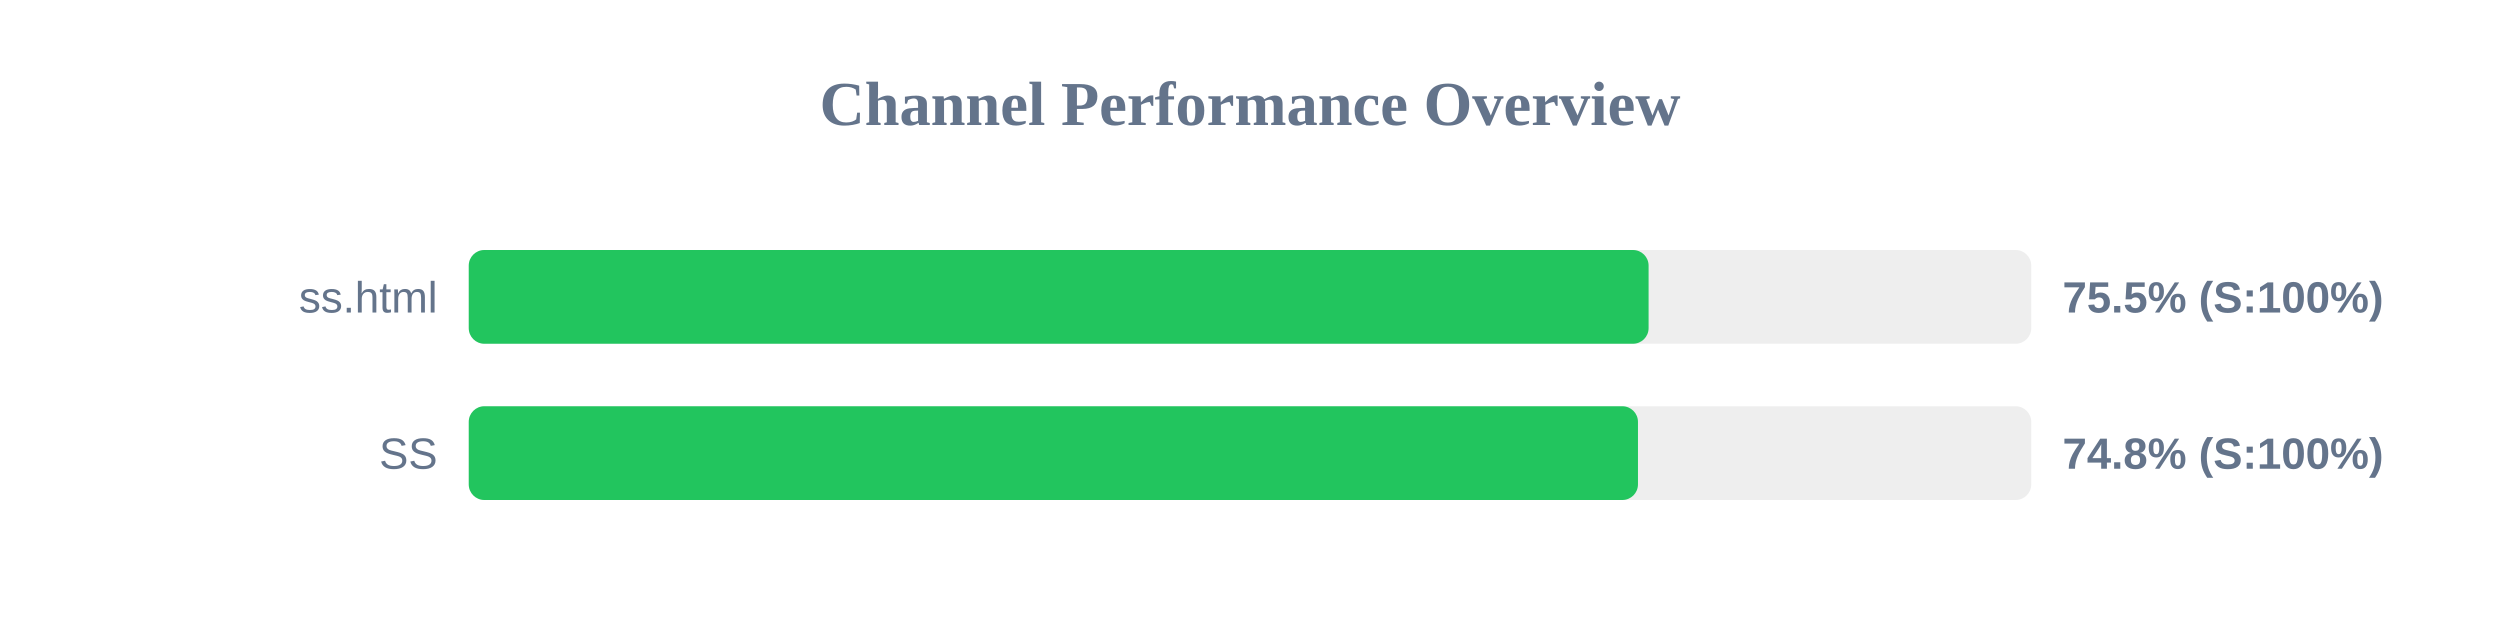
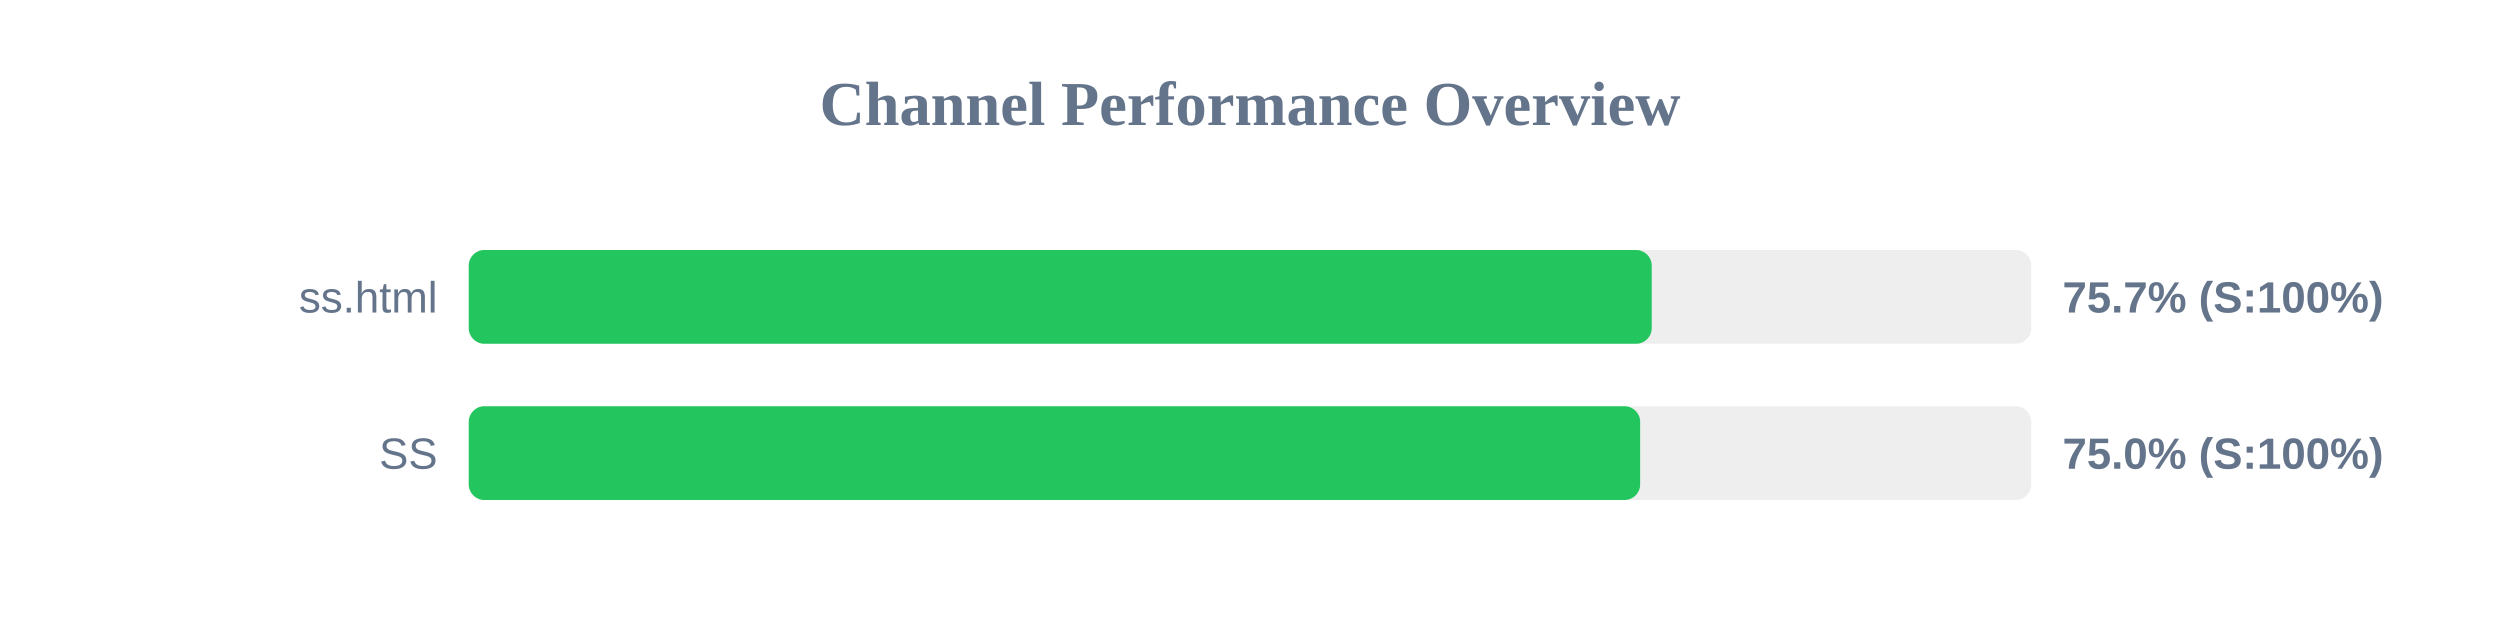
<svg xmlns="http://www.w3.org/2000/svg" width="800" height="200" version="1.1">
  <style>
        .row { font: 14px Arial; fill: #64748b; }
        .score { font: bold 14px Arial; fill: #64748b; }
    </style>
  <text x="400" y="40" text-anchor="middle" font-size="20px" font-weight="bold" fill="#64748b">Channel Performance Overview</text>
  <rect x="150" y="80" width="500" height="30" fill="#eee" rx="5" />
-   <rect x="150" y="80" width="377.55" height="30" fill="#22c55e" rx="5" />
+   <rect x="150" y="80" width="378.55" height="30" fill="#22c55e" rx="5" />
  <text x="140" y="100" text-anchor="end" class="row">ss.html</text>
-   <text x="660" y="100" text-anchor="start" class="score">75.5% (S:100%)</text>
+   <text x="660" y="100" text-anchor="start" class="score">75.7% (S:100%)</text>
  <rect x="150" y="130" width="500" height="30" fill="#eee" rx="5" />
-   <rect x="150" y="130" width="374.15" height="30" fill="#22c55e" rx="5" />
+   <rect x="150" y="130" width="374.85" height="30" fill="#22c55e" rx="5" />
  <text x="140" y="150" text-anchor="end" class="row">SS</text>
-   <text x="660" y="150" text-anchor="start" class="score">74.8% (S:100%)</text>
+   <text x="660" y="150" text-anchor="start" class="score">75.0% (S:100%)</text>
</svg>
